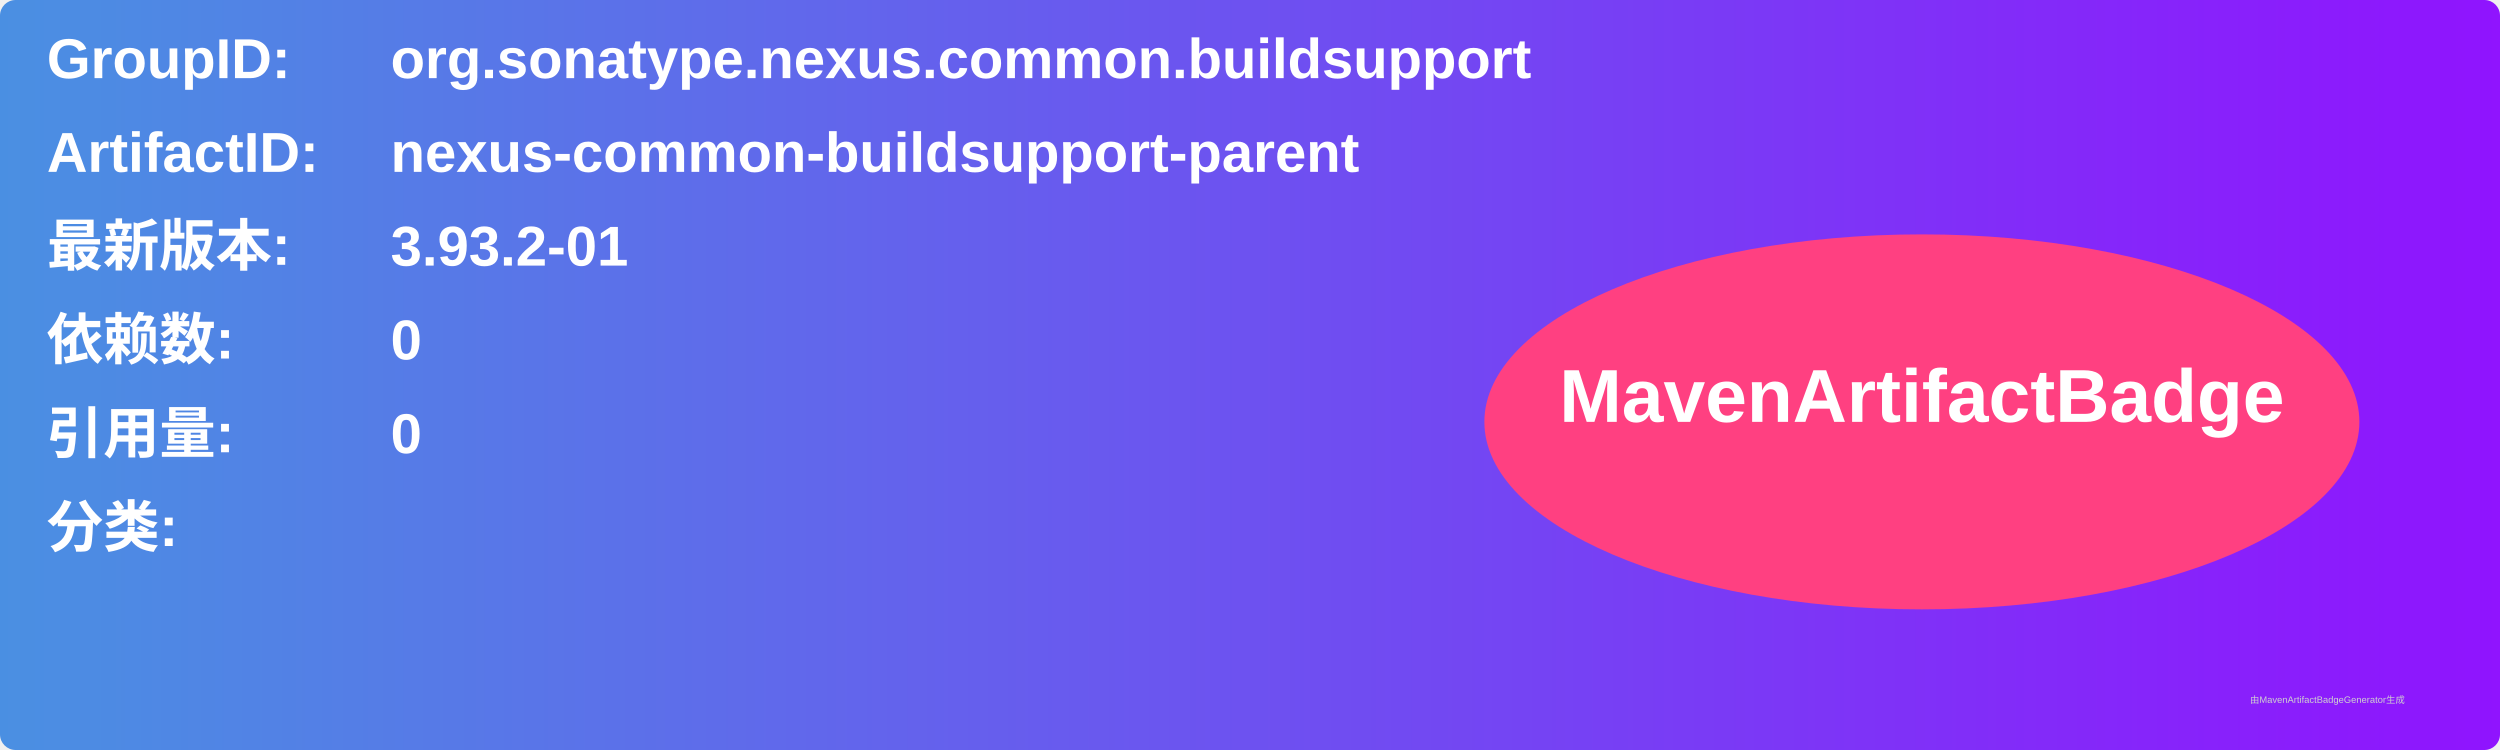
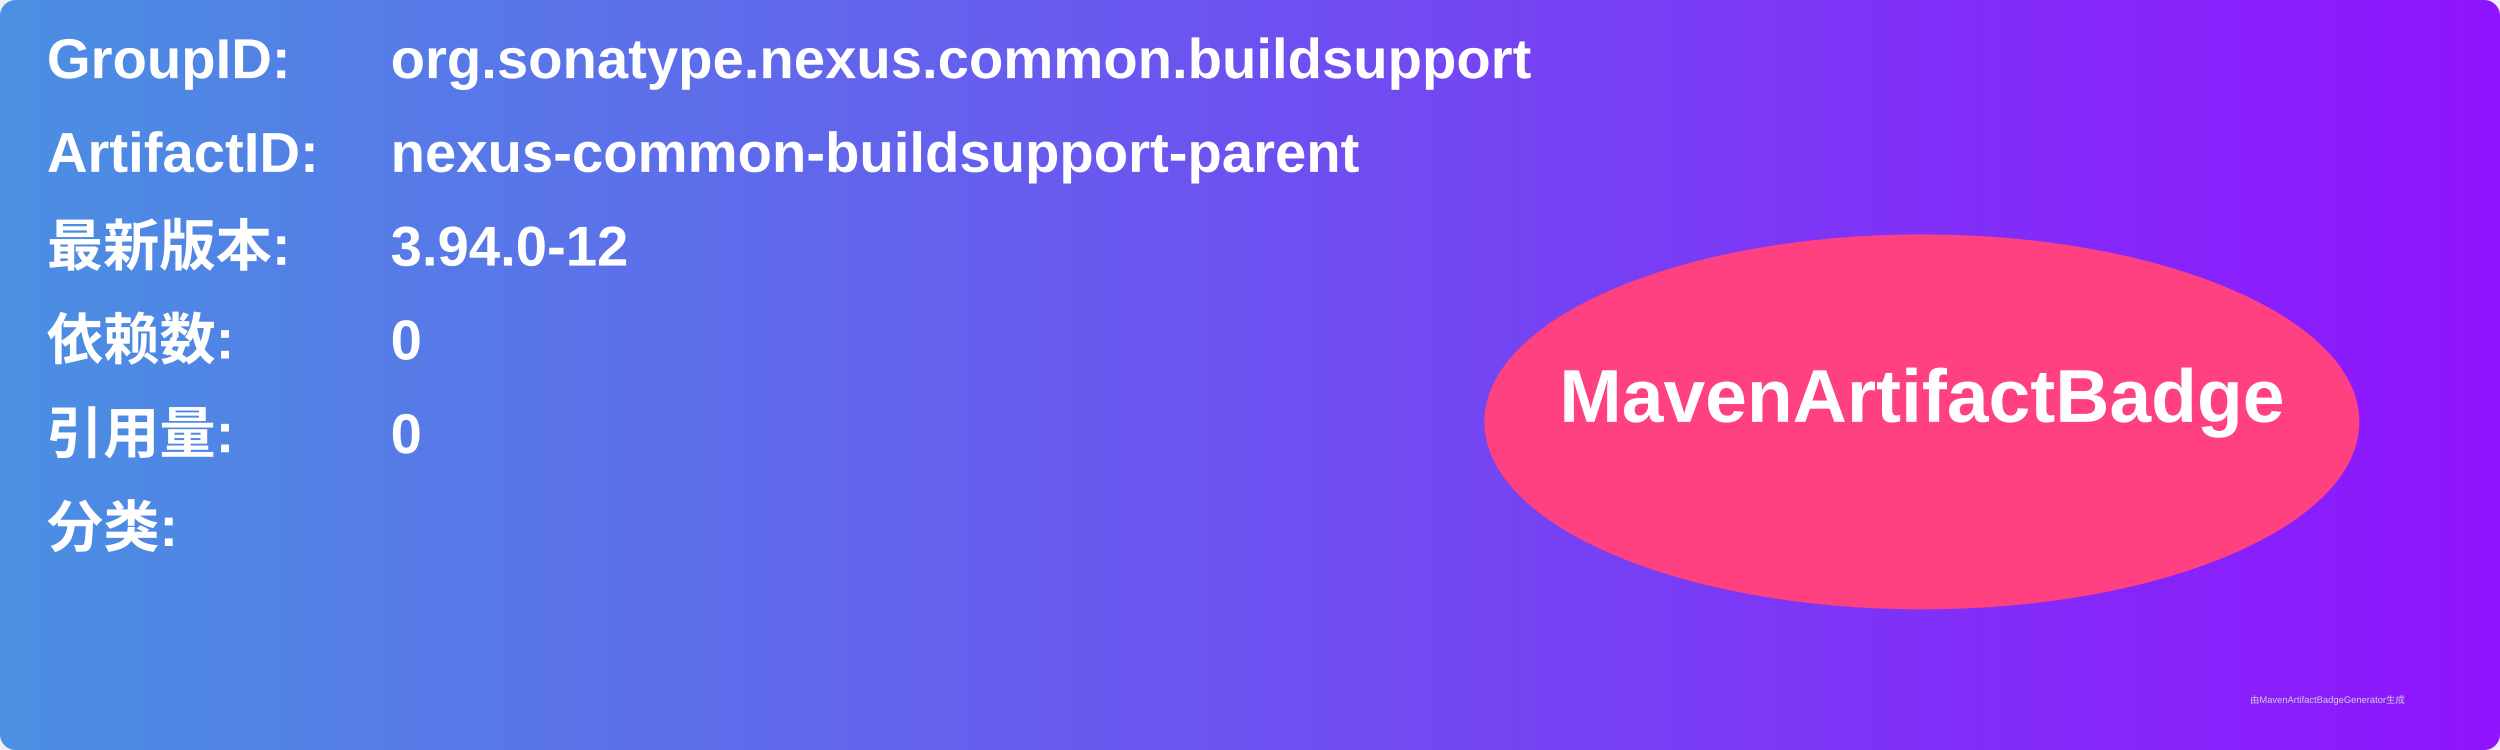
<svg xmlns="http://www.w3.org/2000/svg" width="800" height="240" viewBox="0 0 800 240">
  <linearGradient id="grad" x1="0%" y1="0%" x2="100%" y2="0%">
    <stop offset="0%" stop-color="#4a90e2" />
    <stop offset="100%" stop-color="#9013fe" />
  </linearGradient>
  <rect width="100%" height="100%" rx="5" ry="5" fill="url(#grad)" />
  <g transform="translate(15, 15)">
    <text x="0" y="10" font-family="Arial" font-size="18" fill="white" font-weight="bold" width="260">GroupID:</text>
    <text x="110" y="10" font-family="Arial" font-size="18" fill="white" font-weight="bold" width="460">org.sonatype.nexus.common.buildsupport</text>
    <text x="0" y="40" font-family="Arial" font-size="18" fill="white" font-weight="bold" width="260">ArtifactID:</text>
    <text x="110" y="40" font-family="Arial" font-size="18" fill="white" font-weight="bold" width="460">nexus-common-buildsupport-parent</text>
    <text x="0" y="70" font-family="Arial" font-size="18" fill="white" font-weight="bold">最新版本:</text>
    <text x="110" y="70" font-family="Arial" font-size="18" fill="white" font-weight="bold">
-       <tspan font-weight="bold">3.93.2-01</tspan>
+       <tspan font-weight="bold">3.94.0-12</tspan>
    </text>
    <text x="0" y="100" font-family="Arial" font-size="18" fill="white" font-weight="bold">依赖数: </text>
    <text x="110" y="100" font-family="Arial" font-size="18" fill="white">
      <tspan font-weight="bold">0</tspan>
    </text>
    <text x="0" y="130" font-family="Arial" font-size="18" fill="white" font-weight="bold">引用量: </text>
    <text x="110" y="130" font-family="Arial" font-size="18" fill="white">
      <tspan font-weight="bold">0</tspan>
    </text>
    <text x="0" y="160" font-family="Arial" font-size="18" fill="white" font-weight="bold">分类:</text>
    <text x="10" y="190" font-family="Arial" font-size="10" fill="white">
      <tspan font-weight="bold" />
    </text>
    <ellipse cx="600" cy="120" rx="140" ry="60" fill="#ff4081" />
    <text x="600" y="120" text-anchor="middle" font-family="Arial" font-size="24" fill="white" font-weight="bold">MavenArtifactBadge</text>
  </g>
  <text x="720" y="225" font-family="Arial" font-size="3" fill="#d0d0d0">由MavenArtifactBadgeGenerator生成</text>
</svg>
